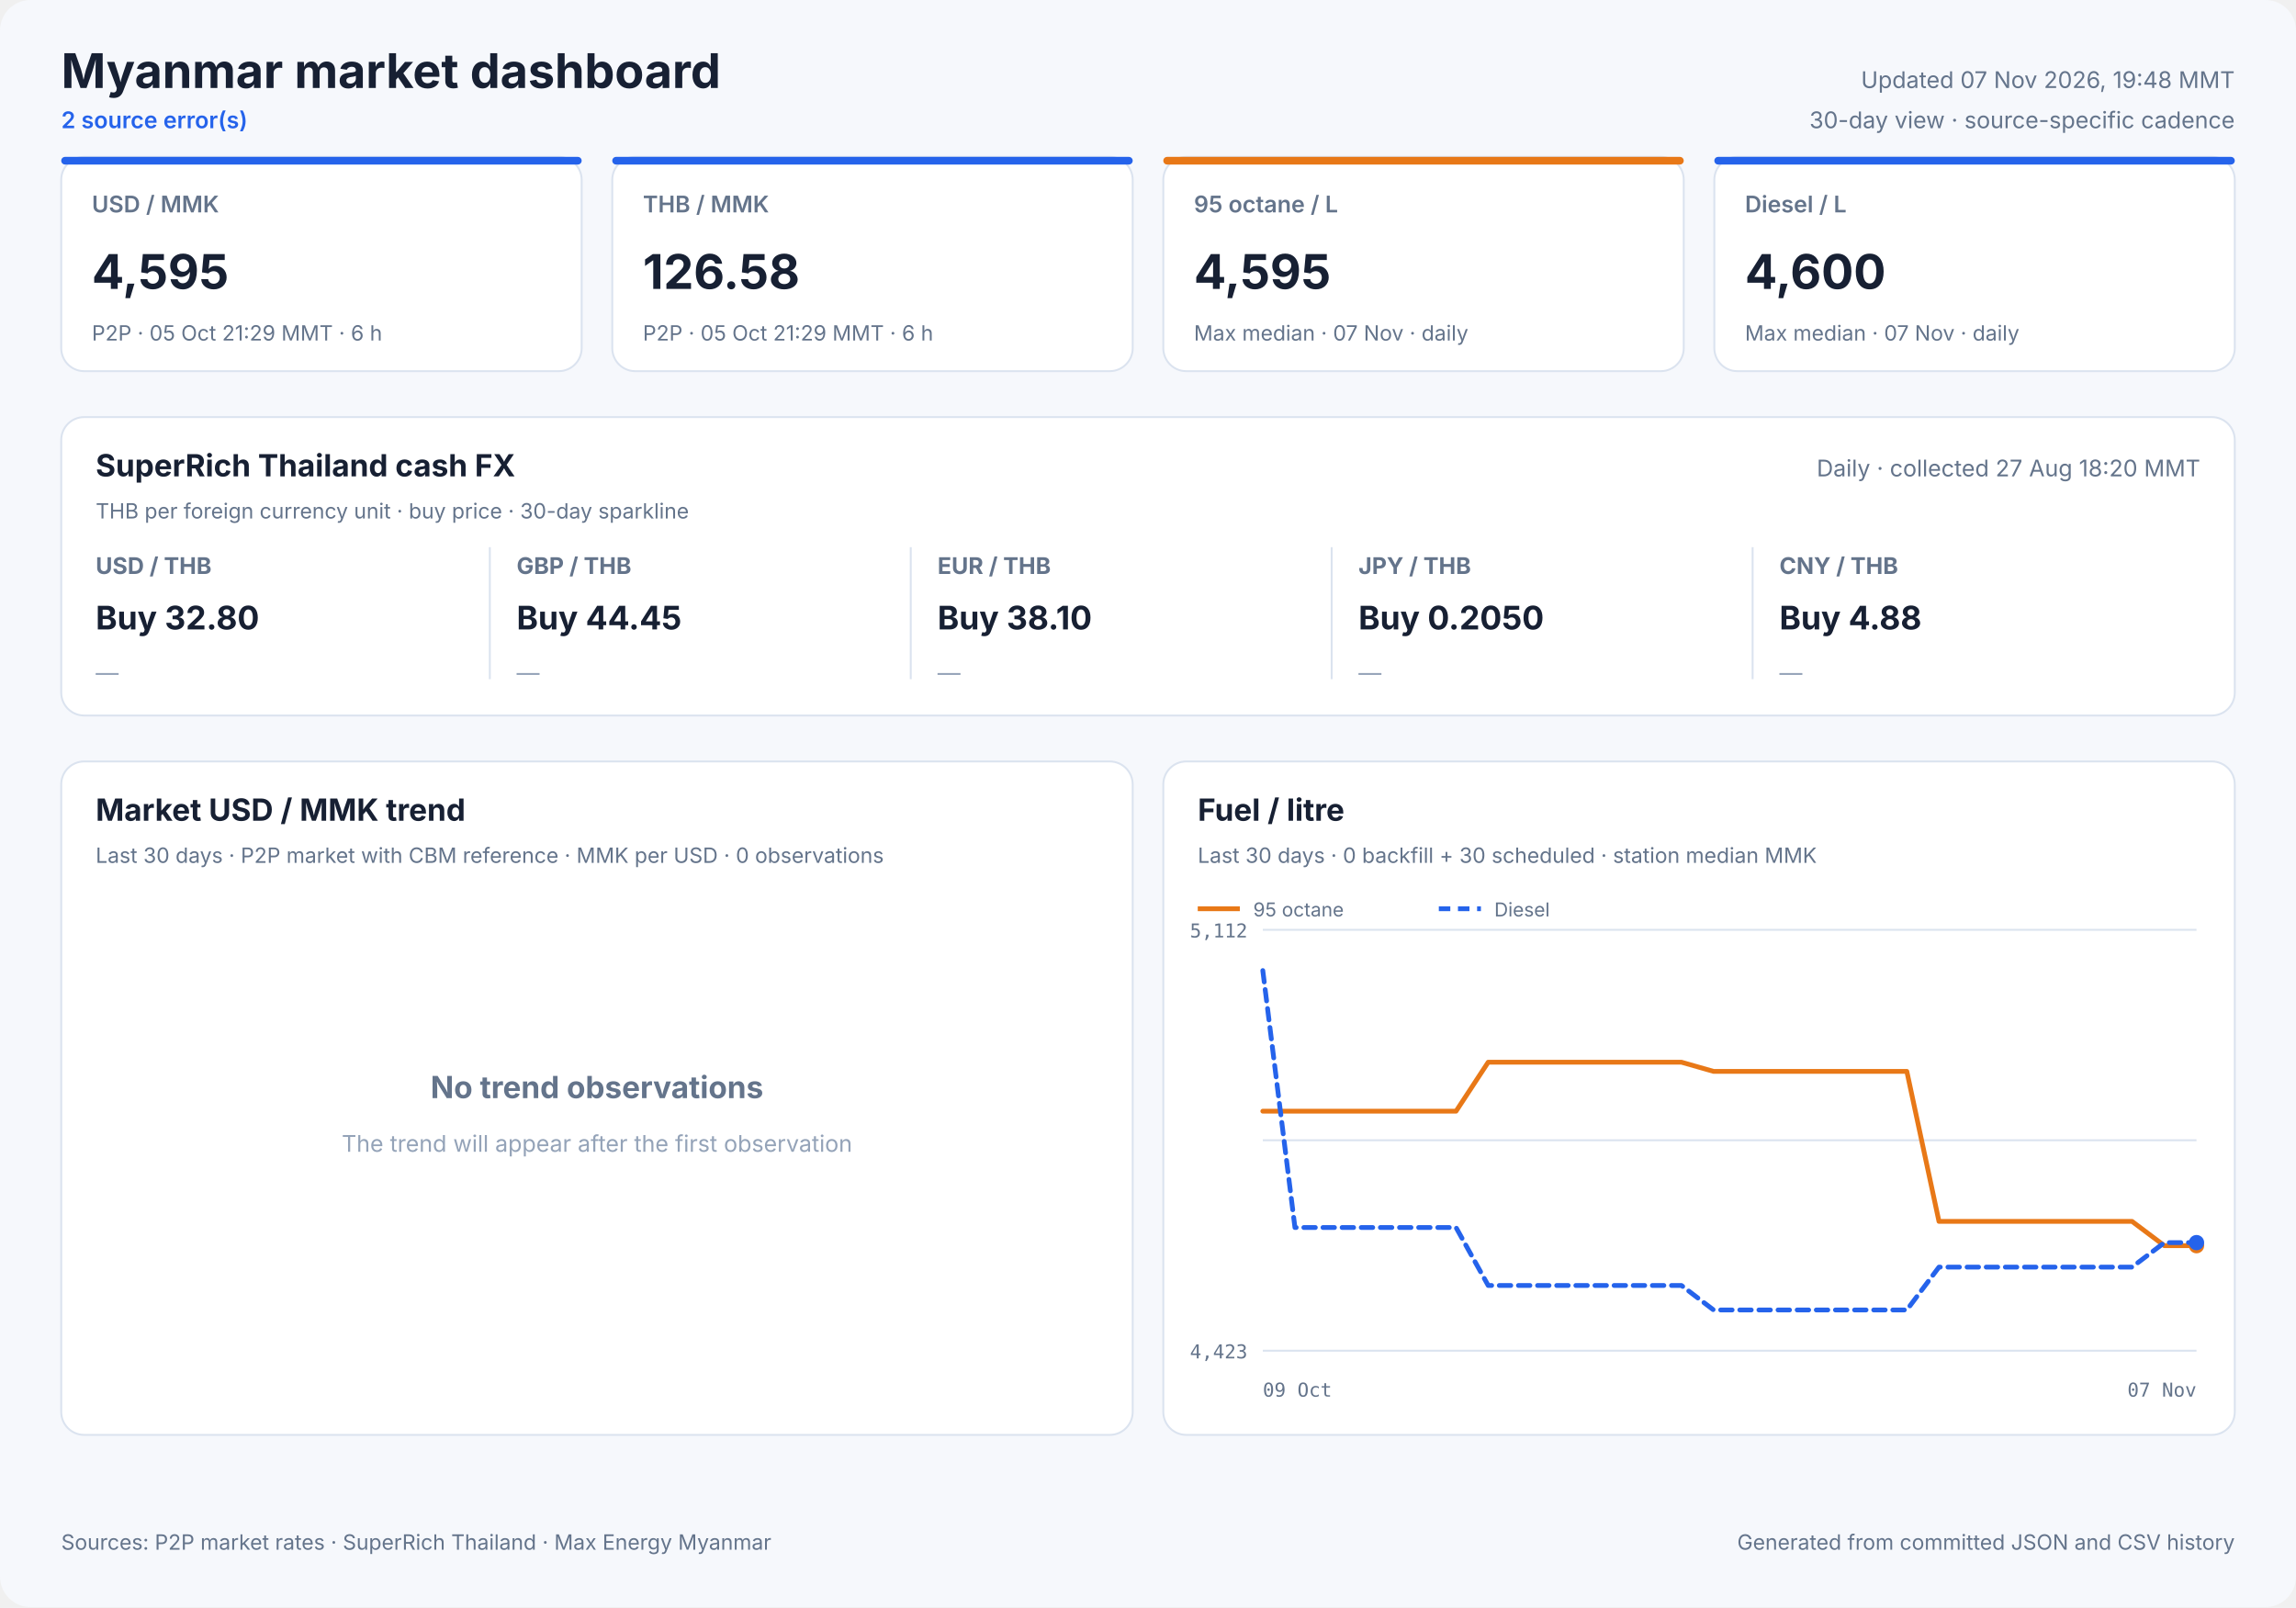
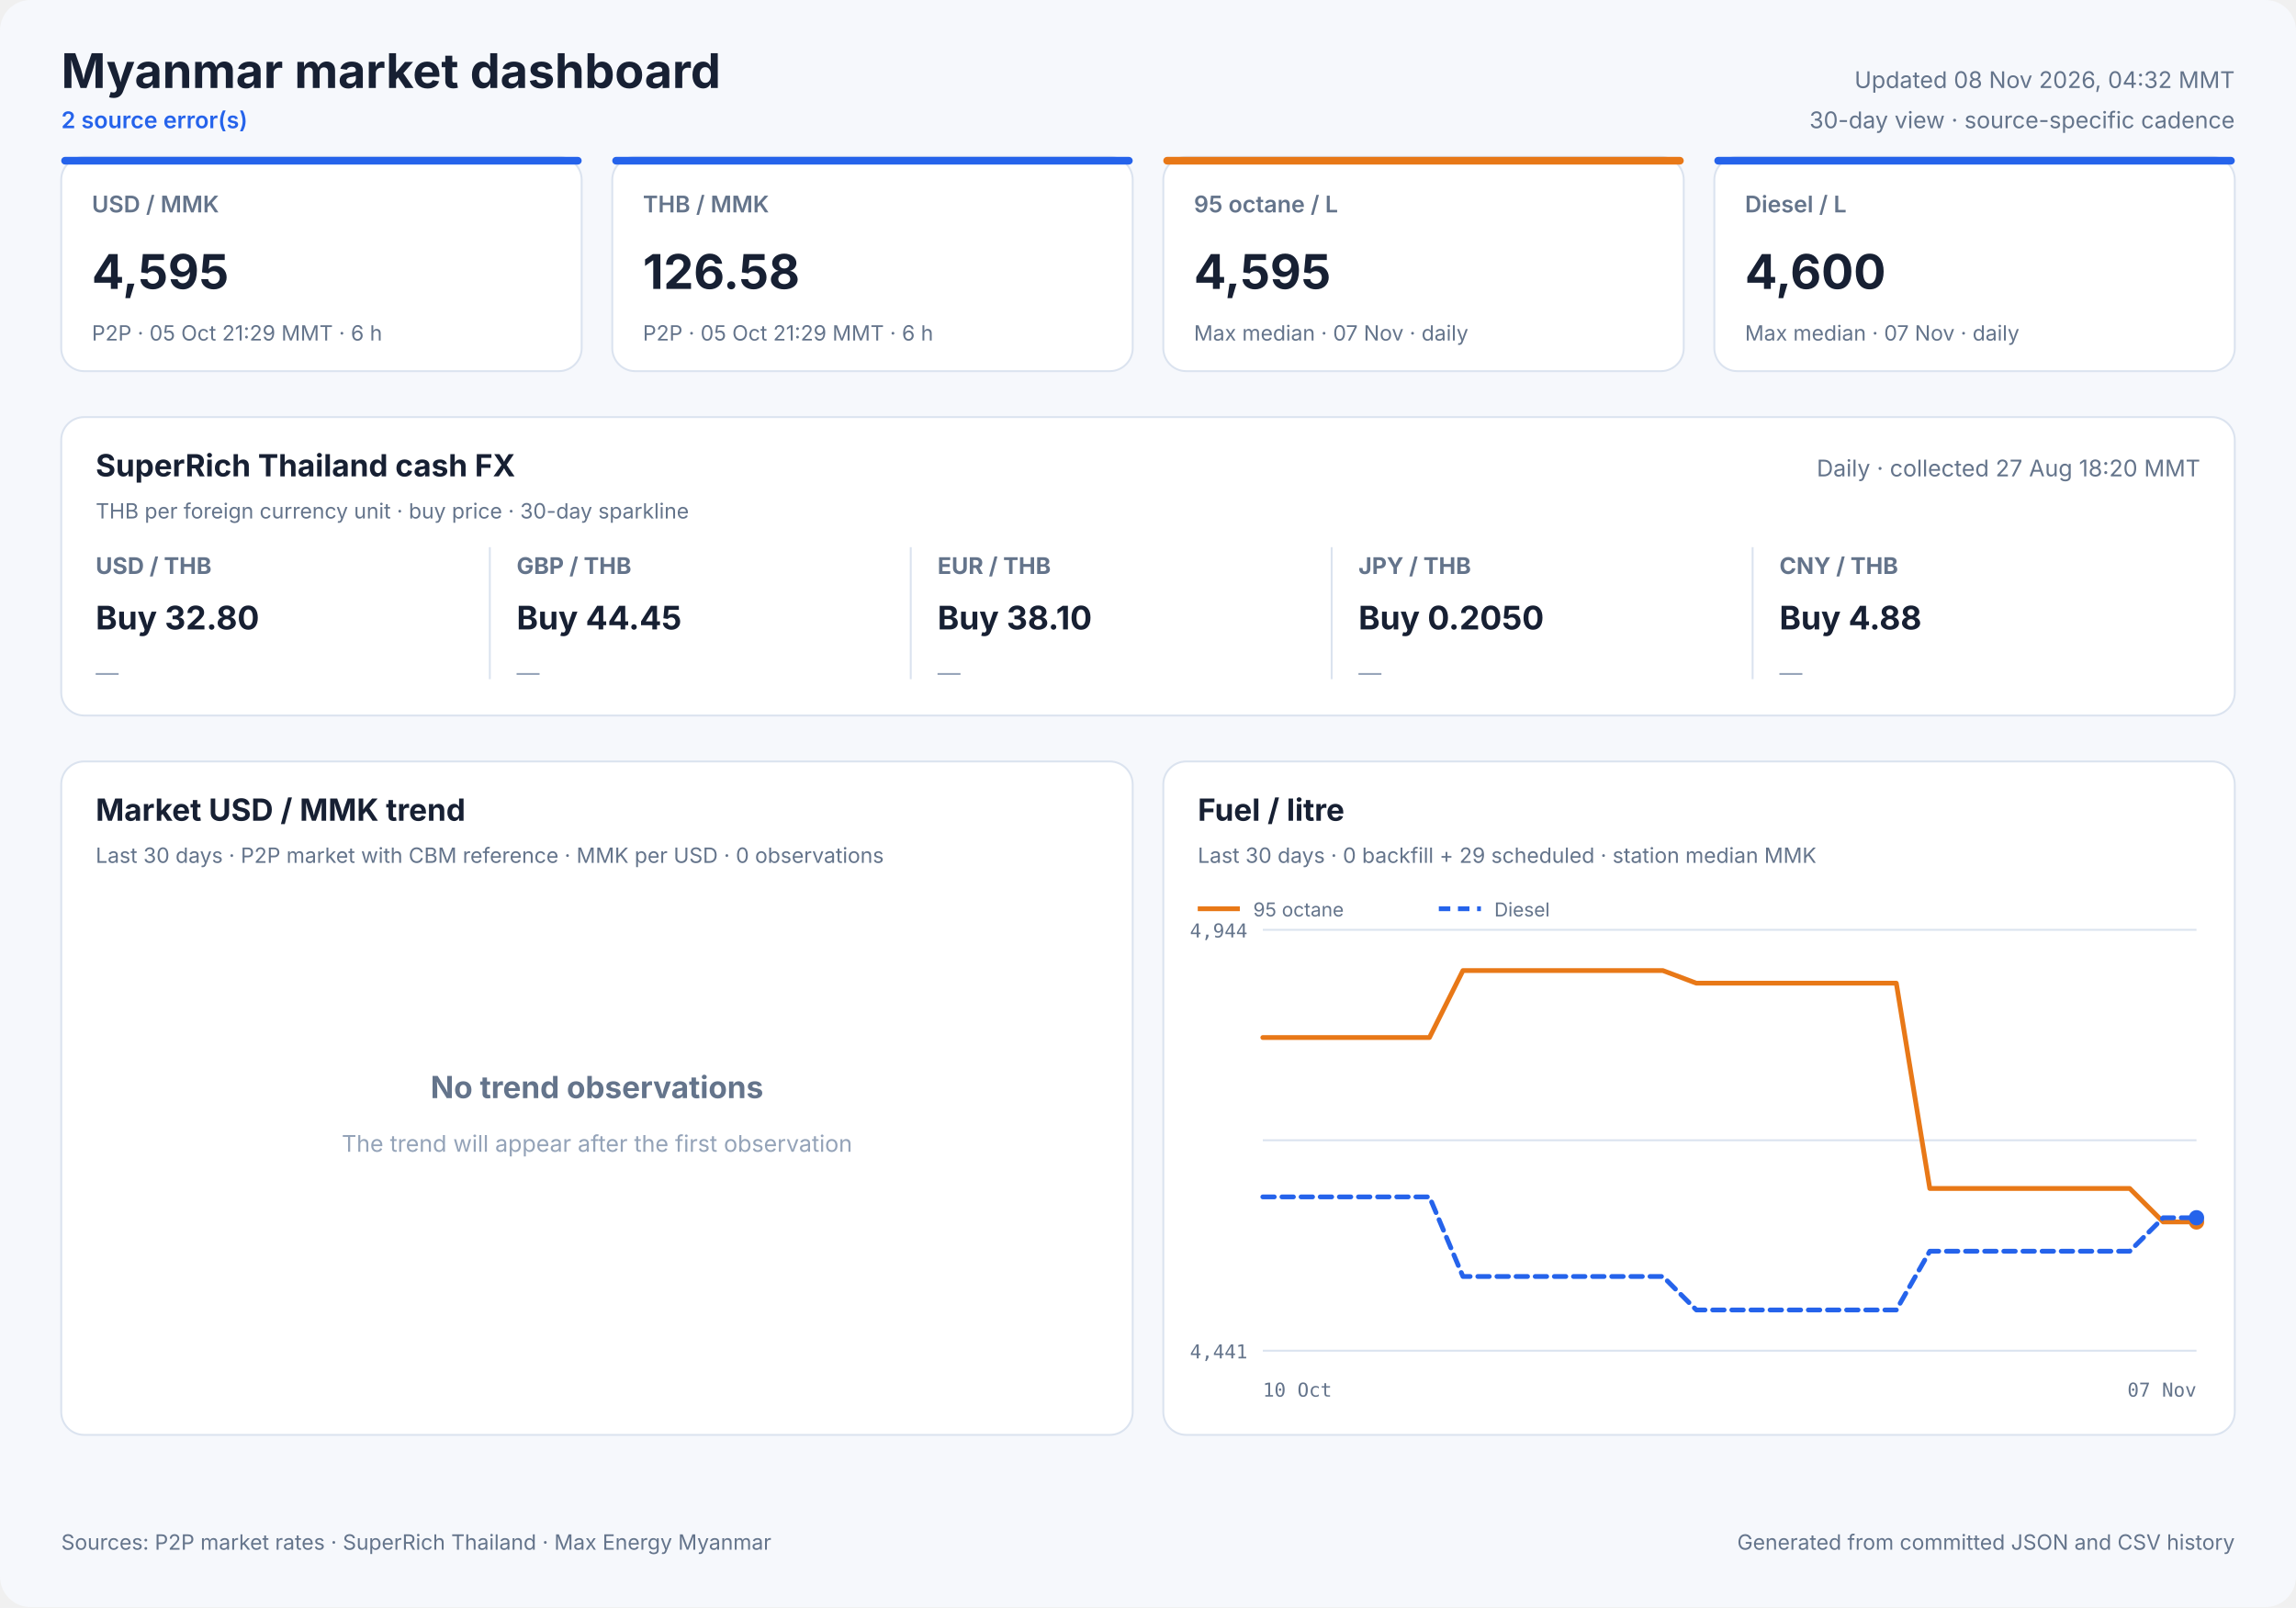
<svg xmlns="http://www.w3.org/2000/svg" width="1200" height="840" viewBox="0 0 1200 840" role="img">
  <style>
            text { font-family: Inter, ui-sans-serif, system-ui, -apple-system, sans-serif; fill: #172033; }
            .panel { fill: #ffffff; stroke: #dbe3ef; stroke-width: 1; }
            .title { font-size: 25px; font-weight: 700; }
            .freshness { font-size: 12px; fill: #64748b; }
            .status { font-size: 12px; fill: #2563eb; font-weight: 600; }
            .card-label { font-size: 12px; fill: #64748b; font-weight: 600; }
            .card-value { font-size: 25px; font-weight: 700; }
            .card-note { font-size: 11px; fill: #64748b; }
            .cash-pair { font-size: 12px; fill: #64748b; font-weight: 650; }
            .cash-value { font-size: 17px; font-weight: 700; }
            .cash-note { font-size: 11px; fill: #64748b; }
            .sparkline { stroke: #2563eb; stroke-width: 1.7; stroke-linecap: round; stroke-linejoin: round; }
            .sparkline-dot { fill: #2563eb; }
            .sparkline-baseline { stroke: #dbe3ef; stroke-width: 1; }
            .cash-sparkline-empty { font-size: 12px; fill: #94a3b8; }
            .panel-title { font-size: 16px; font-weight: 700; }
            .panel-subtitle { font-size: 11px; fill: #64748b; }
            .empty-title { font-size: 16px; font-weight: 650; fill: #64748b; }
            .empty-note { font-size: 12px; fill: #94a3b8; }
            .axis { font-size: 10px; fill: #64748b; font-family: ui-monospace, SFMono-Regular, monospace; }
            .legend { font-size: 10px; fill: #64748b; }
            .grid { stroke: #dbe3ef; stroke-width: 1; }
            .footer { font-size: 11px; fill: #64748b; }
        </style>
  <rect width="1200" height="840" rx="16" fill="#f6f8fc" />
  <text x="32" y="46" class="title" text-anchor="start">Myanmar market dashboard</text>
  <text x="32" y="67" class="status" text-anchor="start">2 source error(s)</text>
-   <text x="1168" y="46" class="freshness" text-anchor="end">Updated 07 Nov 2026, 19:48 MMT</text>
+   <text x="1168" y="46" class="freshness" text-anchor="end">Updated 08 Nov 2026, 04:32 MMT</text>
  <text x="1168" y="67" class="freshness" text-anchor="end">30-day view · source-specific cadence</text>
  <rect x="32" y="82" width="272" height="112" rx="12" class="panel" />
  <rect x="32" y="82" width="272" height="4" rx="2" fill="#2563eb" />
  <text x="48" y="111" class="card-label" text-anchor="start">USD / MMK</text>
  <text x="48" y="151" class="card-value" text-anchor="start">4,595</text>
  <text x="48" y="178" class="card-note" text-anchor="start">P2P · 05 Oct 21:29 MMT · 6 h</text>
  <rect x="320" y="82" width="272" height="112" rx="12" class="panel" />
  <rect x="320" y="82" width="272" height="4" rx="2" fill="#2563eb" />
  <text x="336" y="111" class="card-label" text-anchor="start">THB / MMK</text>
  <text x="336" y="151" class="card-value" text-anchor="start">126.58</text>
  <text x="336" y="178" class="card-note" text-anchor="start">P2P · 05 Oct 21:29 MMT · 6 h</text>
  <rect x="608" y="82" width="272" height="112" rx="12" class="panel" />
  <rect x="608" y="82" width="272" height="4" rx="2" fill="#e87817" />
  <text x="624" y="111" class="card-label" text-anchor="start">95 octane / L</text>
  <text x="624" y="151" class="card-value" text-anchor="start">4,595</text>
  <text x="624" y="178" class="card-note" text-anchor="start">Max median · 07 Nov · daily</text>
  <rect x="896" y="82" width="272" height="112" rx="12" class="panel" />
  <rect x="896" y="82" width="272" height="4" rx="2" fill="#2563eb" />
  <text x="912" y="111" class="card-label" text-anchor="start">Diesel / L</text>
  <text x="912" y="151" class="card-value" text-anchor="start">4,600</text>
  <text x="912" y="178" class="card-note" text-anchor="start">Max median · 07 Nov · daily</text>
  <rect x="32" y="218" width="1136" height="156" rx="12" class="panel" />
  <text x="50" y="249" class="panel-title" text-anchor="start">SuperRich Thailand cash FX</text>
  <text x="50" y="271" class="panel-subtitle" text-anchor="start">THB per foreign currency unit · buy price · 30-day sparkline</text>
  <text x="1150" y="249" class="freshness" text-anchor="end">Daily · collected 27 Aug 18:20 MMT</text>
  <text x="50" y="300" class="cash-pair" text-anchor="start">USD / THB</text>
  <text x="50" y="329" class="cash-value" text-anchor="start">Buy 32.80</text>
  <text x="50" y="356.0" class="cash-sparkline-empty" text-anchor="start">—</text>
  <line x1="256" y1="286" x2="256" y2="355" class="grid" />
  <text x="270" y="300" class="cash-pair" text-anchor="start">GBP / THB</text>
  <text x="270" y="329" class="cash-value" text-anchor="start">Buy 44.45</text>
  <text x="270" y="356.0" class="cash-sparkline-empty" text-anchor="start">—</text>
  <line x1="476" y1="286" x2="476" y2="355" class="grid" />
  <text x="490" y="300" class="cash-pair" text-anchor="start">EUR / THB</text>
  <text x="490" y="329" class="cash-value" text-anchor="start">Buy 38.10</text>
  <text x="490" y="356.0" class="cash-sparkline-empty" text-anchor="start">—</text>
  <line x1="696" y1="286" x2="696" y2="355" class="grid" />
  <text x="710" y="300" class="cash-pair" text-anchor="start">JPY / THB</text>
  <text x="710" y="329" class="cash-value" text-anchor="start">Buy 0.2050</text>
  <text x="710" y="356.0" class="cash-sparkline-empty" text-anchor="start">—</text>
  <line x1="916" y1="286" x2="916" y2="355" class="grid" />
  <text x="930" y="300" class="cash-pair" text-anchor="start">CNY / THB</text>
  <text x="930" y="329" class="cash-value" text-anchor="start">Buy 4.88</text>
  <text x="930" y="356.0" class="cash-sparkline-empty" text-anchor="start">—</text>
  <rect x="32" y="398" width="560" height="352" rx="12" class="panel" />
  <text x="50" y="429" class="panel-title" text-anchor="start">Market USD / MMK trend</text>
  <text x="50" y="451" class="panel-subtitle" text-anchor="start">Last 30 days · P2P market with CBM reference · MMK per USD · 0 observations</text>
  <text x="312.0" y="574" class="empty-title" text-anchor="middle">No trend observations</text>
  <text x="312.0" y="602" class="empty-note" text-anchor="middle">The trend will appear after the first observation</text>
  <rect x="608" y="398" width="560" height="352" rx="12" class="panel" />
  <text x="626" y="429" class="panel-title" text-anchor="start">Fuel / litre</text>
-   <text x="626" y="451" class="panel-subtitle" text-anchor="start">Last 30 days · 0 backfill + 30 scheduled · station median MMK</text>
+   <text x="626" y="451" class="panel-subtitle" text-anchor="start">Last 30 days · 0 backfill + 29 scheduled · station median MMK</text>
  <line x1="660" y1="486.0" x2="1148" y2="486.0" class="grid" />
  <line x1="660" y1="596.0" x2="1148" y2="596.0" class="grid" />
  <line x1="660" y1="706.0" x2="1148" y2="706.0" class="grid" />
-   <text x="652" y="490" class="axis" text-anchor="end">5,112</text>
-   <text x="652" y="710" class="axis" text-anchor="end">4,423</text>
-   <text x="660" y="730" class="axis" text-anchor="start">09 Oct</text>
+   <text x="652" y="490" class="axis" text-anchor="end">4,944</text>
+   <text x="652" y="710" class="axis" text-anchor="end">4,441</text>
+   <text x="660" y="730" class="axis" text-anchor="start">10 Oct</text>
  <text x="1148" y="730" class="axis" text-anchor="end">07 Nov</text>
-   <polyline points="660.0,580.8 676.8,580.8 693.7,580.8 710.5,580.8 727.3,580.8 744.1,580.8 761.0,580.8 777.8,555.2 794.6,555.2 811.4,555.2 828.3,555.2 845.1,555.2 861.9,555.2 878.8,555.2 895.6,560.0 912.4,560.0 929.2,560.0 946.1,560.0 962.9,560.0 979.7,560.0 996.6,560.0 1013.4,638.4 1030.2,638.4 1047.0,638.4 1063.9,638.4 1080.7,638.4 1097.5,638.4 1114.3,638.4 1131.2,651.1 1148.0,651.1" fill="none" stroke="#e87817" stroke-width="2.5" stroke-linecap="round" stroke-linejoin="round" />
-   <circle cx="1148.0" cy="651.1" r="4" fill="#e87817" />
+   <polyline points="660.0,542.3 677.4,542.3 694.9,542.3 712.3,542.3 729.7,542.3 747.1,542.3 764.6,507.3 782.0,507.3 799.4,507.3 816.9,507.3 834.3,507.3 851.7,507.3 869.1,507.3 886.6,513.9 904.0,513.9 921.4,513.9 938.9,513.9 956.3,513.9 973.7,513.9 991.1,513.9 1008.6,621.2 1026.0,621.2 1043.4,621.2 1060.9,621.2 1078.3,621.2 1095.7,621.2 1113.1,621.2 1130.6,638.7 1148.0,638.7" fill="none" stroke="#e87817" stroke-width="2.5" stroke-linecap="round" stroke-linejoin="round" />
+   <circle cx="1148.0" cy="638.7" r="4" fill="#e87817" />
  <line x1="626" y1="475" x2="648" y2="475" stroke="#e87817" stroke-width="2.5" />
  <text x="655" y="479" class="legend" text-anchor="start">95 octane</text>
-   <polyline points="660.0,507.3 676.8,641.6 693.7,641.6 710.5,641.6 727.3,641.6 744.1,641.6 761.0,641.6 777.8,671.9 794.6,671.9 811.4,671.9 828.3,671.9 845.1,671.9 861.9,671.9 878.8,671.9 895.6,684.7 912.4,684.7 929.2,684.7 946.1,684.7 962.9,684.7 979.7,684.7 996.6,684.7 1013.4,662.3 1030.2,662.3 1047.0,662.3 1063.9,662.3 1080.7,662.3 1097.5,662.3 1114.3,662.3 1131.2,649.5 1148.0,649.5" fill="none" stroke="#2563eb" stroke-width="2.5" stroke-linecap="round" stroke-linejoin="round" stroke-dasharray="6 4" />
-   <circle cx="1148.0" cy="649.5" r="4" fill="#2563eb" />
+   <polyline points="660.0,625.6 677.4,625.6 694.9,625.6 712.3,625.6 729.7,625.6 747.1,625.6 764.6,667.2 782.0,667.2 799.4,667.2 816.9,667.2 834.3,667.2 851.7,667.2 869.1,667.2 886.6,684.7 904.0,684.7 921.4,684.7 938.9,684.7 956.3,684.7 973.7,684.7 991.1,684.7 1008.6,654.0 1026.0,654.0 1043.4,654.0 1060.9,654.0 1078.3,654.0 1095.7,654.0 1113.1,654.0 1130.6,636.5 1148.0,636.5" fill="none" stroke="#2563eb" stroke-width="2.5" stroke-linecap="round" stroke-linejoin="round" stroke-dasharray="6 4" />
+   <circle cx="1148.0" cy="636.5" r="4" fill="#2563eb" />
  <line x1="752" y1="475" x2="774" y2="475" stroke="#2563eb" stroke-width="2.5" stroke-dasharray="6 4" />
  <text x="781" y="479" class="legend" text-anchor="start">Diesel</text>
  <text x="32" y="810" class="footer" text-anchor="start">Sources: P2P market rates · SuperRich Thailand · Max Energy Myanmar</text>
  <text x="1168" y="810" class="footer" text-anchor="end">Generated from committed JSON and CSV history</text>
</svg>
